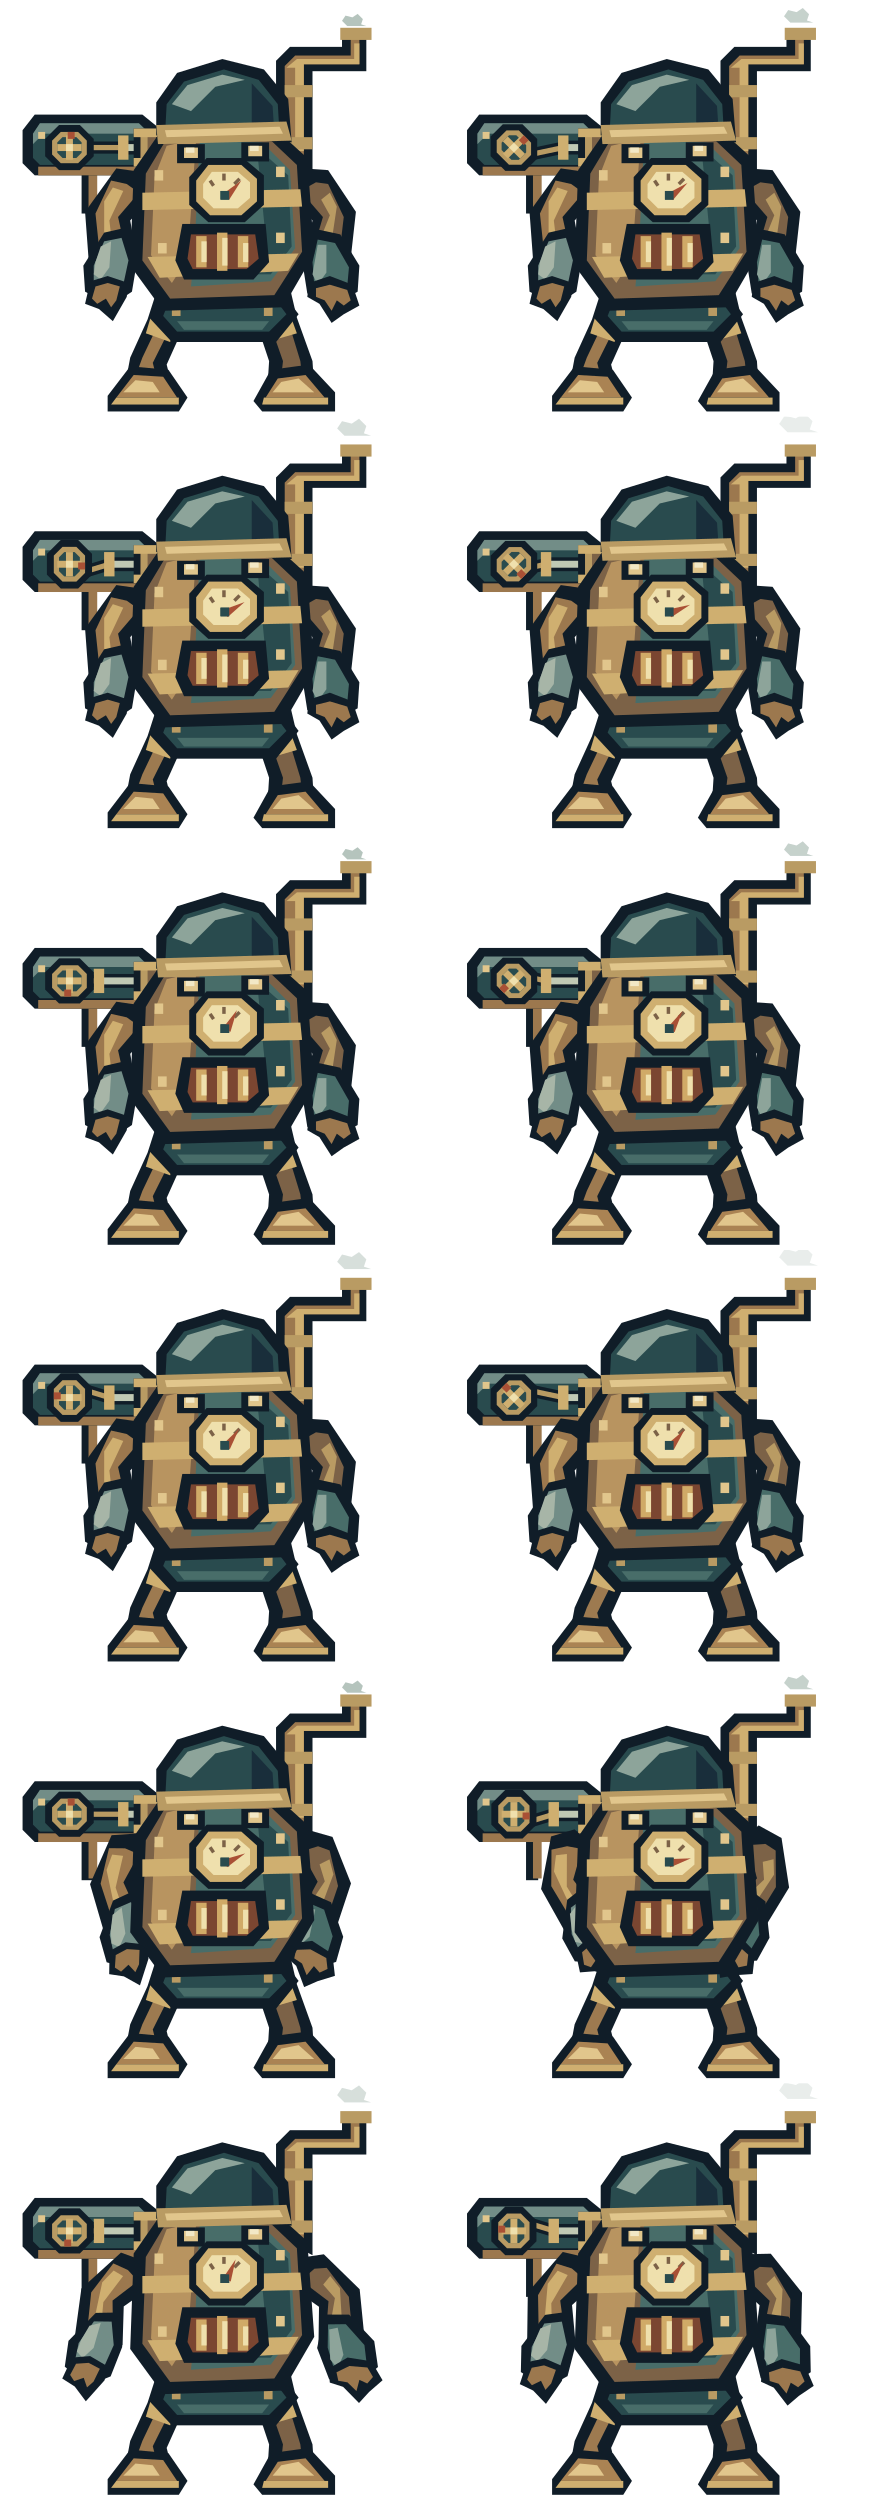
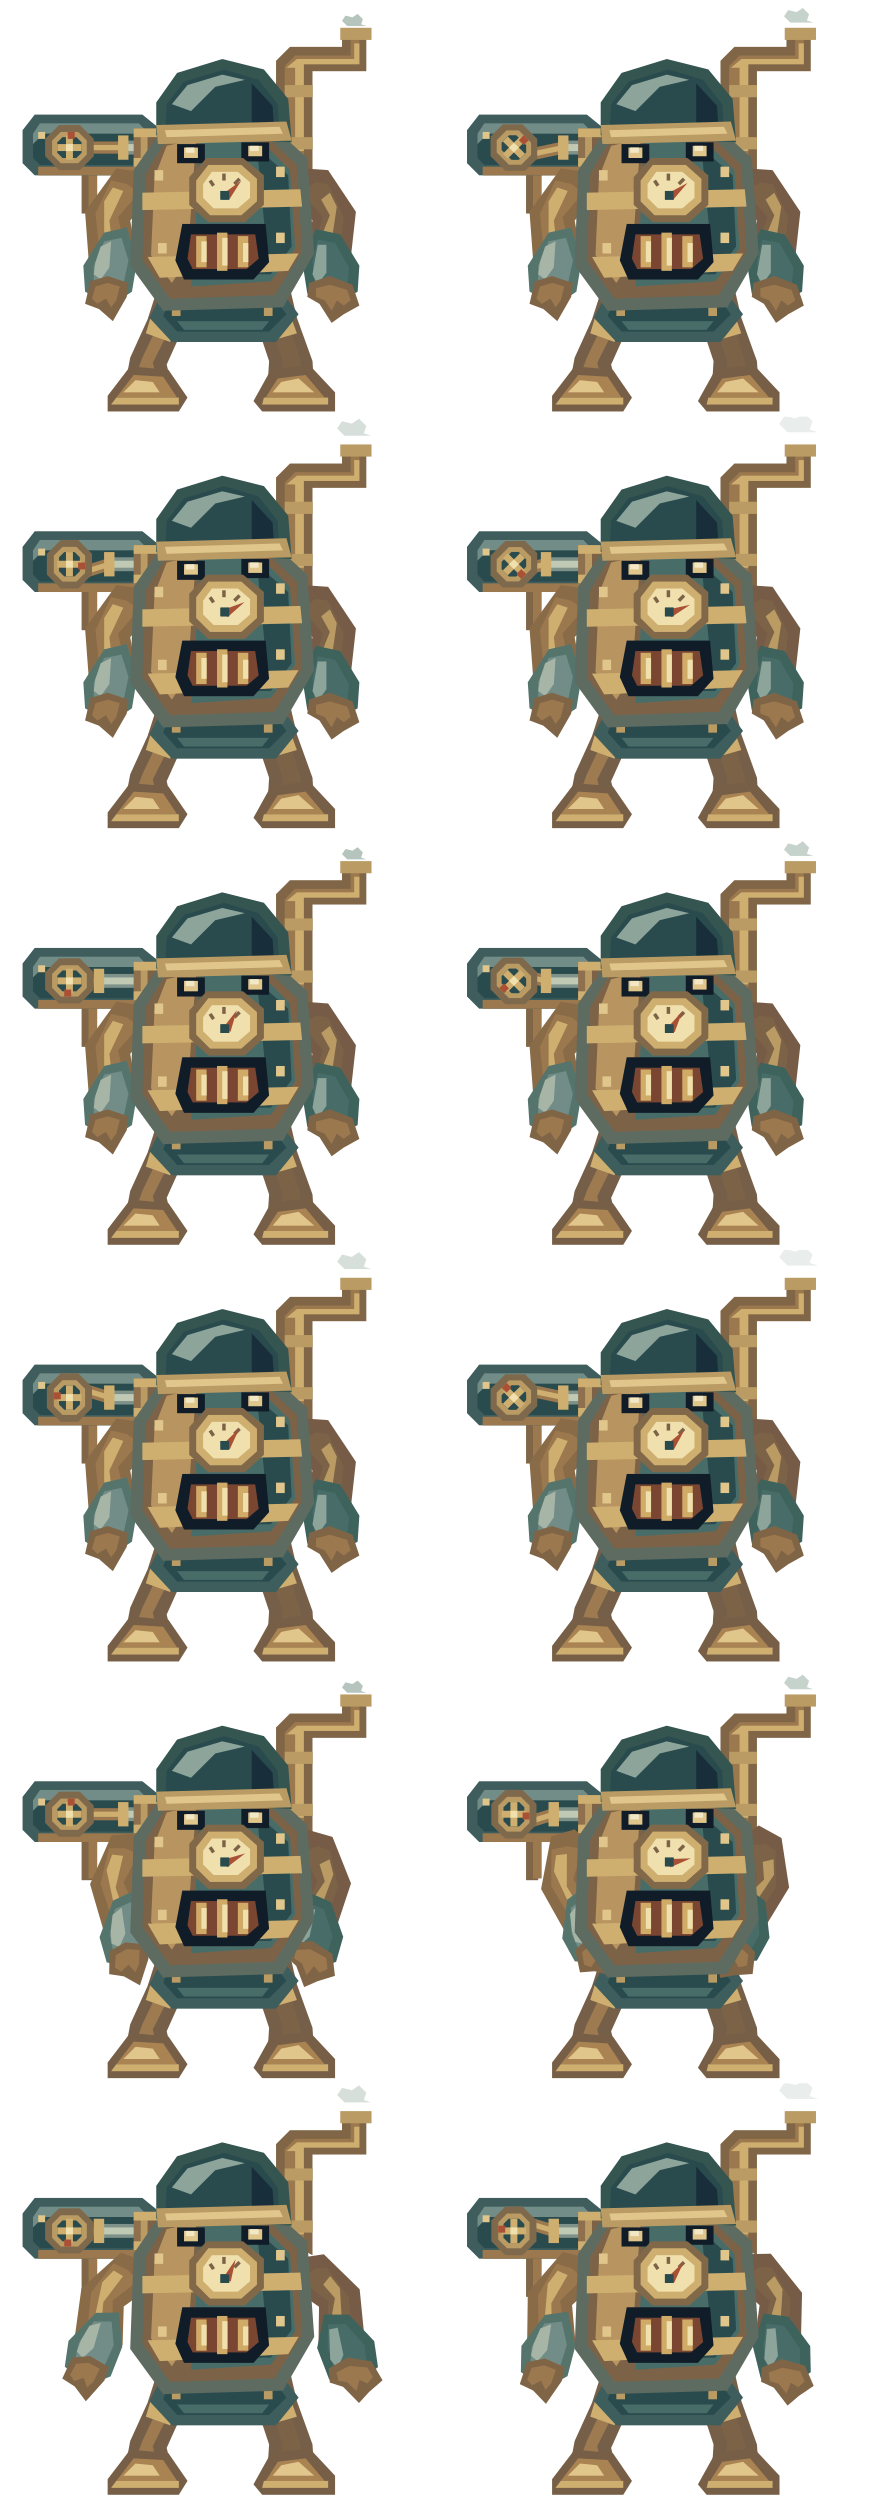
<svg xmlns="http://www.w3.org/2000/svg" width="512" height="1440" viewBox="0 0 512 1440">
  <defs>
    <g id="rear-foot">
-       <path d="M117 145H139L145 174 140 181H115L110 175Z" fill="#101d28" />
+       <path d="M117 145H139L145 174 140 181H115L110 175Z" fill="#765b46" />
      <path d="M122 148H134L138 171H118Z" fill="#7c6247" />
      <path d="M118 170H139L142 177H114Z" fill="#b99b63" />
    </g>
    <g id="pipes">
-       <path d="M159 88V35L167 27H197V18H211V41H180V99Z" fill="#101d28" />
+       <path d="M159 88V35L167 27H197V18H211V41H180V99Z" fill="#806647" />
      <path d="M164 87V38L170 32H202V21H207V37H175V96Z" fill="#9c784e" />
      <path d="M165 39 171 34H204V25H207V37H175V87H170V39Z" fill="#cfaf70" />
      <path d="M196 16H214V23H196ZM164 49H180V56H164ZM164 79H180V86H164Z" fill="#b99b63" />
-       <path d="M83 81H64L54 92V123H47V89L61 74H83Z" fill="#101d28" />
+       <path d="M83 81H64L54 92V123H47V89L61 74H83Z" fill="#806647" />
      <path d="M82 78H62L51 90V122H56V93L64 84H82Z" fill="#9c784e" />
    </g>
    <g id="legs">
-       <path d="M94 156 110 162 105 190 96 210 99 222H72L75 206 85 184Z M146 157 164 153 171 183 180 208 181 224H154L155 208 149 190Z" fill="#101d28" />
+       <path d="M94 156 110 162 105 190 96 210 99 222H72L75 206 85 184Z M146 157 164 153 171 183 180 208 181 224H154L155 208 149 190Z" fill="#765f48" />
      <path d="M95 163 104 166 98 189 88 209 90 217H78L82 206 92 185Z" fill="#9d7a50" />
      <path d="M153 162 160 159 166 185 173 208 174 217H162L163 208 156 188Z" fill="#7c6247" />
      <path d="M87 182 101 186 98 197 84 192Z M153 184 167 181 171 192 157 196Z" fill="#cfaf70" />
-       <path d="M75 211 97 213 108 229 103 237H62L62 228Z M156 213 178 210 193 226 193 237H151L146 231Z" fill="#101d28" />
+       <path d="M75 211 97 213 108 229 103 237H62L62 228Z M156 213 178 210 193 226 193 237H151L146 231Z" fill="#775f47" />
      <path d="M77 216 94 217 102 229H67Z M160 218 176 216 187 229H153Z" fill="#aa8353" />
      <path d="M67 229H103V233H64Z M152 229H189V233H151Z" fill="#cfaf70" />
      <path d="M78 219 88 220 92 226H71Z M162 220 172 218 181 226H157Z" fill="#e1c68c" />
    </g>
    <g id="chassis">
-       <path d="M96 164H159L172 181 159 197H99L86 183Z" fill="#101d28" />
+       <path d="M96 164H159L172 181 159 197H99L86 183Z" fill="#3e5e5d" />
      <path d="M99 169H156L165 181 155 191H102L94 182Z" fill="#294b4e" />
      <path d="M101 171H154L157 176H99Z" fill="#728d87" />
      <path d="M102 185H155L151 190H106Z" fill="#486d69" />
      <path d="M99 177H104V182H99Z M152 177H157V182H152Z" fill="#b99b63" />
    </g>
    <g id="pump-frame">
-       <path d="M20 66H82L98 79V101H20L13 94V75Z" fill="#101d28" />
+       <path d="M20 66H82L98 79V101H20L13 94V75Z" fill="#3e5d5c" />
      <path d="M23 71H80L92 82V95H23L19 91V77Z" fill="#294b4e" />
      <path d="M23 71H80L86 77H25L19 83V77Z" fill="#728d87" />
      <path d="M22 96H91V101H22Z" fill="#9c784e" />
      <path d="M22 76H26V80H22Z M83 88H87V92H83Z" fill="#e1c68c" />
    </g>
    <g id="pump-rod">
-       <path d="M47 85H71" stroke="#101d28" stroke-width="7" />
-       <path d="M47 85H71" stroke="#b99b63" stroke-width="3" />
+       <path d="M47 85H71" stroke="#9c784e" stroke-width="7" />
+       <path d="M47 85H71" stroke="#cfaf70" stroke-width="3" />
    </g>
    <g id="pump-piston">
-       <path d="M69 81H94V89H69Z" fill="#101d28" />
+       <path d="M69 81H94V89H69Z" fill="#7f928a" />
      <path d="M70 83H93V87H70Z" fill="#c0c9b4" />
      <path d="M68 78H74V92H68Z" fill="#cfaf70" />
    </g>
    <g id="pump-cylinder">
-       <path d="M77 74H94V96H77Z" fill="#101d28" />
+       <path d="M77 74H94V96H77Z" fill="#8e704e" />
      <path d="M81 77H90V93H81Z" fill="#7c6247" />
      <path d="M81 77H85V93H81Z" fill="#b99b63" />
      <path d="M77 74H94V79H77Z M77 91H94V96H77Z" fill="#cfaf70" />
    </g>
    <g id="pump-crank">
-       <path d="M34 72H46L54 80V90L46 98H34L26 90V80Z" fill="#101d28" />
+       <path d="M34 72H46L54 80V90L46 98H34L26 90V80Z" fill="#7f694c" />
      <path d="M35 76H45L50 81V89L45 94H35L30 89V81Z" fill="#b99b63" />
      <path d="M36 79H44L47 82V88L44 91H36L33 88V82Z" fill="#294b4e" />
      <path d="M33 83H47V87H33Z M38 78H42V92H38Z" fill="#cfaf70" />
      <path d="M39 76H43V80H39Z" fill="#a95035" />
      <path d="M38 83H42V87H38Z" fill="#efe0ad" />
    </g>
    <g id="left-arm">
-       <path d="M81 99 67 97 49 122 51 149 65 160 79 149 75 127 87 114Z" fill="#101d28" />
+       <path d="M81 99 67 97 49 122 51 149 65 160 79 149 75 127 87 114Z" fill="#8a6b48" />
      <path d="M73 106 64 104 55 123 57 142 65 149 72 143 68 125 80 111Z" fill="#9c784e" />
      <path d="M60 116 65 108 71 110 63 127 65 144 60 140Z" fill="#cfaf70" />
-       <path d="M60 134 73 131 79 150 76 168 64 176 49 168 48 153Z" fill="#101d28" />
+       <path d="M60 134 73 131 79 150 76 168 64 176 49 168 48 153Z" fill="#54746c" />
      <path d="M60 139 70 137 74 150 71 164 64 169 54 164 54 153Z" fill="#728d87" />
      <path d="M58 142 64 139 63 154 58 161 54 158 55 151Z" fill="#a7b5a7" />
-       <path d="M52 162 62 159 74 163 73 171 65 185 57 178 49 175Z" fill="#101d28" />
+       <path d="M52 162 62 159 74 163 73 171 65 185 57 178 49 175Z" fill="#806446" />
      <path d="M55 165 62 163 69 165 67 173 64 177 61 172 56 175 53 172Z" fill="#9c784e" />
    </g>
    <g id="right-arm">
-       <path d="M174 97 189 98 205 122 202 149 189 160 175 149 180 127 166 112Z" fill="#101d28" />
+       <path d="M174 97 189 98 205 122 202 149 189 160 175 149 180 127 166 112Z" fill="#765b46" />
      <path d="M182 105 189 106 198 125 196 142 189 150 181 142 186 125 173 110Z" fill="#7c6247" />
      <path d="M190 111 194 119 191 139 187 144 184 139 190 124 185 115Z" fill="#b99b63" />
-       <path d="M182 132 196 135 207 153 206 168 191 176 177 169 174 150Z" fill="#101d28" />
+       <path d="M182 132 196 135 207 153 206 168 191 176 177 169 174 150Z" fill="#3e625c" />
      <path d="M183 138 193 140 201 154 200 165 191 170 181 164 180 151Z" fill="#486d69" />
      <path d="M183 141 188 141 188 157 183 164 180 158Z" fill="#8da49a" />
-       <path d="M178 163 190 159 203 164 207 176 198 181 191 186 184 175 177 171Z" fill="#101d28" />
+       <path d="M178 163 190 159 203 164 207 176 198 181 191 186 184 175 177 171Z" fill="#806446" />
      <path d="M182 166 190 164 200 167 202 173 198 176 194 173 191 179 187 173 182 171Z" fill="#9c784e" />
    </g>
    <g id="boiler">
-       <path d="M93 75 156 72 177 91 181 146 163 177 94 179 75 153 77 98Z" fill="#101d28" />
+       <path d="M93 75 156 72 177 91 181 146 163 177 94 179 75 153 77 98Z" fill="#5d6b60" />
      <path d="M96 80 153 78 171 95 174 145 158 170 98 172 82 150 84 100Z" fill="#7c6247" />
      <path d="M96 84 113 80 108 149 99 163 87 147 89 102Z" fill="#b89460" />
      <path d="M115 81 151 82 167 98 170 143 156 162 110 165 112 144Z" fill="#486d69" />
      <path d="M148 85 166 101 168 142 156 158 146 158 153 137Z" fill="#294b4e" />
      <path d="M82 111 173 109 174 119 82 121Z M85 148 172 146 166 156 92 160Z" fill="#cfaf70" />
      <path d="M105 129H153L155 151 146 161H106L101 150Z" fill="#101d28" />
      <path d="M110 135H147L149 149 142 155H111L108 149Z" fill="#7b4631" />
      <path d="M113 136H119V154H113Z M125 134H131V156H125Z M137 136H143V154H137Z" fill="#d0aa67" />
      <path d="M116 139H119V151H116Z M128 137H131V153H128Z M140 140H143V151H140Z" fill="#efe0ad" />
      <path d="M89 98H94V104H89Z M159 96H164V102H159Z M91 140H96V146H91Z M159 134H164V140H159Z" fill="#e1c68c" />
    </g>
    <g id="cowl">
-       <path d="M90 78 90 59 102 42 128 34 152 40 166 57 168 82Z" fill="#101d28" />
+       <path d="M90 78 90 59 102 42 128 34 152 40 166 57 168 82Z" fill="#355550" />
      <path d="M96 60 106 47 129 40 149 46 160 60 161 77 95 79Z" fill="#294b4e" />
      <path d="M99 60 108 49 128 43 141 46 124 50 110 64Z" fill="#8da49a" />
      <path d="M145 48 157 61 158 76 145 76Z" fill="#192e3b" />
      <path d="M90 72 165 70 168 81 91 83Z" fill="#b99b63" />
      <path d="M95 75 161 73 163 77 96 79Z" fill="#e1c68c" />
      <path d="M102 83H118V94H102Z M139 82H155V93H139Z" fill="#101d28" />
      <path d="M106 85H114V91H106Z M143 84H151V90H143Z" fill="#e1c68c" />
      <path d="M107 85H112V88H107Z M144 84H149V87H144Z" fill="#f2e8c6" />
    </g>
    <g id="dial">
-       <path d="M119 91H140L152 101V118L141 128H120L109 118V102Z" fill="#101d28" />
+       <path d="M119 91H140L152 101V118L141 128H120L109 118V102Z" fill="#806849" />
      <path d="M120 95H139L148 103V116L139 124H121L113 116V104Z" fill="#cfaf70" />
      <path d="M122 99H137L144 105V114L137 120H123L117 114V106Z" fill="#efe0ad" />
      <path d="M121 104 123 107 M129 100V104 M138 103 135 106" stroke="#7c6247" stroke-width="2" />
      <path d="M127 110H132V115H127Z" fill="#294b4e" />
    </g>
    <g id="exhaust">
      <path d="M200 15 197 12 199 9 203 10 206 8 209 11 208 14 211 15Z" fill="#8da49a" opacity=".65" />
    </g>
  </defs>
  <svg x="0" y="0" width="256" height="240" viewBox="0 0 256 240">
    <use href="#rear-foot" />
    <use href="#pipes" />
    <use href="#legs" />
    <use href="#chassis" />
    <use href="#pump-frame" />
    <use href="#pump-rod" transform="translate(47 85) rotate(0) translate(-47 -85)" />
    <use href="#pump-piston" transform="translate(0 0)" />
    <use href="#pump-cylinder" />
    <use href="#pump-crank" transform="rotate(0 40 85)" />
    <use href="#left-arm" />
    <use href="#right-arm" />
    <use href="#boiler" />
    <use href="#cowl" />
    <use href="#dial" />
    <use href="#exhaust" transform="translate(0 0) translate(204 15) scale(1) translate(-204 -15)" opacity="1.0" />
    <path d="M128 112 139 104 132 115Z" fill="#a95035" transform="rotate(0 130 112)" />
    <path d="M127 110H132V115H127Z" fill="#294b4e" />
  </svg>
  <svg x="256" y="0" width="256" height="240" viewBox="0 0 256 240">
    <use href="#rear-foot" />
    <use href="#pipes" />
    <use href="#legs" />
    <use href="#chassis" />
    <use href="#pump-frame" />
    <use href="#pump-rod" transform="translate(44.94975 89.94975) rotate(-11.90207) translate(-47 -85)" />
    <use href="#pump-piston" transform="translate(-2.56622 0)" />
    <use href="#pump-cylinder" />
    <use href="#pump-crank" transform="rotate(45 40 85)" />
    <use href="#left-arm" />
    <use href="#right-arm" />
    <use href="#boiler" />
    <use href="#cowl" />
    <use href="#dial" />
    <use href="#exhaust" transform="translate(0 -2) translate(204 15) scale(1.2) translate(-204 -15)" opacity="0.77" />
    <path d="M128 112 139 104 132 115Z" fill="#a95035" transform="rotate(8 130 112)" />
    <path d="M127 110H132V115H127Z" fill="#294b4e" />
  </svg>
  <svg x="0" y="240" width="256" height="240" viewBox="0 0 256 240">
    <use href="#rear-foot" />
    <use href="#pipes" />
    <use href="#legs" />
    <use href="#chassis" />
    <use href="#pump-frame" />
    <use href="#pump-rod" transform="translate(40 92) rotate(-16.95776) translate(-47 -85)" />
    <use href="#pump-piston" transform="translate(-8.04352 0)" />
    <use href="#pump-cylinder" />
    <use href="#pump-crank" transform="rotate(90 40 85)" />
    <use href="#left-arm" />
    <use href="#right-arm" />
    <use href="#boiler" />
    <use href="#cowl" />
    <use href="#dial" />
    <use href="#exhaust" transform="translate(0 -4) translate(204 15) scale(1.4) translate(-204 -15)" opacity="0.54" />
    <path d="M128 112 139 104 132 115Z" fill="#a95035" transform="rotate(16 130 112)" />
    <path d="M127 110H132V115H127Z" fill="#294b4e" />
  </svg>
  <svg x="256" y="240" width="256" height="240" viewBox="0 0 256 240">
    <use href="#rear-foot" />
    <use href="#pipes" />
    <use href="#legs" />
    <use href="#chassis" />
    <use href="#pump-frame" />
    <use href="#pump-rod" transform="translate(35.05025 89.94975) rotate(-11.90207) translate(-47 -85)" />
    <use href="#pump-piston" transform="translate(-12.46571 0)" />
    <use href="#pump-cylinder" />
    <use href="#pump-crank" transform="rotate(135 40 85)" />
    <use href="#left-arm" />
    <use href="#right-arm" />
    <use href="#boiler" />
    <use href="#cowl" />
    <use href="#dial" />
    <use href="#exhaust" transform="translate(0 -6) translate(204 15) scale(1.6) translate(-204 -15)" opacity="0.31" />
    <path d="M128 112 139 104 132 115Z" fill="#a95035" transform="rotate(24 130 112)" />
    <path d="M127 110H132V115H127Z" fill="#294b4e" />
  </svg>
  <svg x="0" y="480" width="256" height="240" viewBox="0 0 256 240">
    <use href="#rear-foot" />
    <use href="#pipes" />
    <use href="#legs" />
    <use href="#chassis" />
    <use href="#pump-frame" />
    <use href="#pump-rod" transform="translate(33 85) rotate(0) translate(-47 -85)" />
    <use href="#pump-piston" transform="translate(-14 0)" />
    <use href="#pump-cylinder" />
    <use href="#pump-crank" transform="rotate(180 40 85)" />
    <use href="#left-arm" />
    <use href="#right-arm" />
    <use href="#boiler" />
    <use href="#cowl" />
    <use href="#dial" />
    <use href="#exhaust" transform="translate(0 0) translate(204 15) scale(1) translate(-204 -15)" opacity="1.0" />
    <path d="M128 112 139 104 132 115Z" fill="#a95035" transform="rotate(-16 130 112)" />
    <path d="M127 110H132V115H127Z" fill="#294b4e" />
  </svg>
  <svg x="256" y="480" width="256" height="240" viewBox="0 0 256 240">
    <use href="#rear-foot" />
    <use href="#pipes" />
    <use href="#legs" />
    <use href="#chassis" />
    <use href="#pump-frame" />
    <use href="#pump-rod" transform="translate(35.05025 80.05025) rotate(11.90207) translate(-47 -85)" />
    <use href="#pump-piston" transform="translate(-12.46571 0)" />
    <use href="#pump-cylinder" />
    <use href="#pump-crank" transform="rotate(225 40 85)" />
    <use href="#left-arm" />
    <use href="#right-arm" />
    <use href="#boiler" />
    <use href="#cowl" />
    <use href="#dial" />
    <use href="#exhaust" transform="translate(0 -2) translate(204 15) scale(1.2) translate(-204 -15)" opacity="0.77" />
    <path d="M128 112 139 104 132 115Z" fill="#a95035" transform="rotate(-12 130 112)" />
    <path d="M127 110H132V115H127Z" fill="#294b4e" />
  </svg>
  <svg x="0" y="720" width="256" height="240" viewBox="0 0 256 240">
    <use href="#rear-foot" />
    <use href="#pipes" />
    <use href="#legs" />
    <use href="#chassis" />
    <use href="#pump-frame" />
    <use href="#pump-rod" transform="translate(40 78) rotate(16.95776) translate(-47 -85)" />
    <use href="#pump-piston" transform="translate(-8.04352 0)" />
    <use href="#pump-cylinder" />
    <use href="#pump-crank" transform="rotate(270 40 85)" />
    <use href="#left-arm" />
    <use href="#right-arm" />
    <use href="#boiler" />
    <use href="#cowl" />
    <use href="#dial" />
    <use href="#exhaust" transform="translate(0 -4) translate(204 15) scale(1.4) translate(-204 -15)" opacity="0.54" />
    <path d="M128 112 139 104 132 115Z" fill="#a95035" transform="rotate(-8 130 112)" />
    <path d="M127 110H132V115H127Z" fill="#294b4e" />
  </svg>
  <svg x="256" y="720" width="256" height="240" viewBox="0 0 256 240">
    <use href="#rear-foot" />
    <use href="#pipes" />
    <use href="#legs" />
    <use href="#chassis" />
    <use href="#pump-frame" />
    <use href="#pump-rod" transform="translate(44.94975 80.05025) rotate(11.90207) translate(-47 -85)" />
    <use href="#pump-piston" transform="translate(-2.56622 0)" />
    <use href="#pump-cylinder" />
    <use href="#pump-crank" transform="rotate(315 40 85)" />
    <use href="#left-arm" />
    <use href="#right-arm" />
    <use href="#boiler" />
    <use href="#cowl" />
    <use href="#dial" />
    <use href="#exhaust" transform="translate(0 -6) translate(204 15) scale(1.6) translate(-204 -15)" opacity="0.31" />
    <path d="M128 112 139 104 132 115Z" fill="#a95035" transform="rotate(-4 130 112)" />
    <path d="M127 110H132V115H127Z" fill="#294b4e" />
  </svg>
  <svg x="0" y="960" width="256" height="240" viewBox="0 0 256 240">
    <use href="#rear-foot" />
    <use href="#pipes" />
    <use href="#legs" />
    <use href="#chassis" />
    <use href="#pump-frame" />
    <use href="#pump-rod" transform="translate(47 85) rotate(0) translate(-47 -85)" />
    <use href="#pump-piston" transform="translate(0 0)" />
    <use href="#pump-cylinder" />
    <use href="#pump-crank" transform="rotate(0 40 85)" />
    <use href="#left-arm" transform="rotate(-12 66 110)" />
    <use href="#right-arm" transform="rotate(12 190 110)" />
    <use href="#boiler" />
    <use href="#cowl" />
    <use href="#dial" />
    <use href="#exhaust" transform="translate(0 0) translate(204 15) scale(1) translate(-204 -15)" opacity="1.0" />
    <path d="M128 112 139 104 132 115Z" fill="#a95035" transform="rotate(20 130 112)" />
    <path d="M127 110H132V115H127Z" fill="#294b4e" />
  </svg>
  <svg x="256" y="960" width="256" height="240" viewBox="0 0 256 240">
    <use href="#rear-foot" />
    <use href="#pipes" />
    <use href="#legs" />
    <use href="#chassis" />
    <use href="#pump-frame" />
    <use href="#pump-rod" transform="translate(40 92) rotate(-16.95776) translate(-47 -85)" />
    <use href="#pump-piston" transform="translate(-8.04352 0)" />
    <use href="#pump-cylinder" />
    <use href="#pump-crank" transform="rotate(90 40 85)" />
    <use href="#left-arm" transform="rotate(-25 66 110)" />
    <use href="#right-arm" transform="rotate(25 190 110)" />
    <use href="#boiler" />
    <use href="#cowl" />
    <use href="#dial" />
    <use href="#exhaust" transform="translate(0 -2) translate(204 15) scale(1.2) translate(-204 -15)" opacity="0.77" />
    <path d="M128 112 139 104 132 115Z" fill="#a95035" transform="rotate(34 130 112)" />
    <path d="M127 110H132V115H127Z" fill="#294b4e" />
  </svg>
  <svg x="0" y="1200" width="256" height="240" viewBox="0 0 256 240">
    <use href="#rear-foot" />
    <use href="#pipes" />
    <use href="#legs" />
    <use href="#chassis" />
    <use href="#pump-frame" />
    <use href="#pump-rod" transform="translate(33 85) rotate(0) translate(-47 -85)" />
    <use href="#pump-piston" transform="translate(-14 0)" />
    <use href="#pump-cylinder" />
    <use href="#pump-crank" transform="rotate(180 40 85)" />
    <use href="#left-arm" transform="rotate(12 66 110)" />
    <use href="#right-arm" transform="rotate(-12 190 110)" />
    <use href="#boiler" />
    <use href="#cowl" />
    <use href="#dial" />
    <use href="#exhaust" transform="translate(0 -4) translate(204 15) scale(1.4) translate(-204 -15)" opacity="0.54" />
    <path d="M128 112 139 104 132 115Z" fill="#a95035" transform="rotate(-20 130 112)" />
    <path d="M127 110H132V115H127Z" fill="#294b4e" />
  </svg>
  <svg x="256" y="1200" width="256" height="240" viewBox="0 0 256 240">
    <use href="#rear-foot" />
    <use href="#pipes" />
    <use href="#legs" />
    <use href="#chassis" />
    <use href="#pump-frame" />
    <use href="#pump-rod" transform="translate(40 78) rotate(16.95776) translate(-47 -85)" />
    <use href="#pump-piston" transform="translate(-8.04352 0)" />
    <use href="#pump-cylinder" />
    <use href="#pump-crank" transform="rotate(270 40 85)" />
    <use href="#left-arm" transform="rotate(5 66 110)" />
    <use href="#right-arm" transform="rotate(-5 190 110)" />
    <use href="#boiler" />
    <use href="#cowl" />
    <use href="#dial" />
    <use href="#exhaust" transform="translate(0 -6) translate(204 15) scale(1.6) translate(-204 -15)" opacity="0.31" />
    <path d="M128 112 139 104 132 115Z" fill="#a95035" transform="rotate(-8 130 112)" />
    <path d="M127 110H132V115H127Z" fill="#294b4e" />
  </svg>
</svg>
